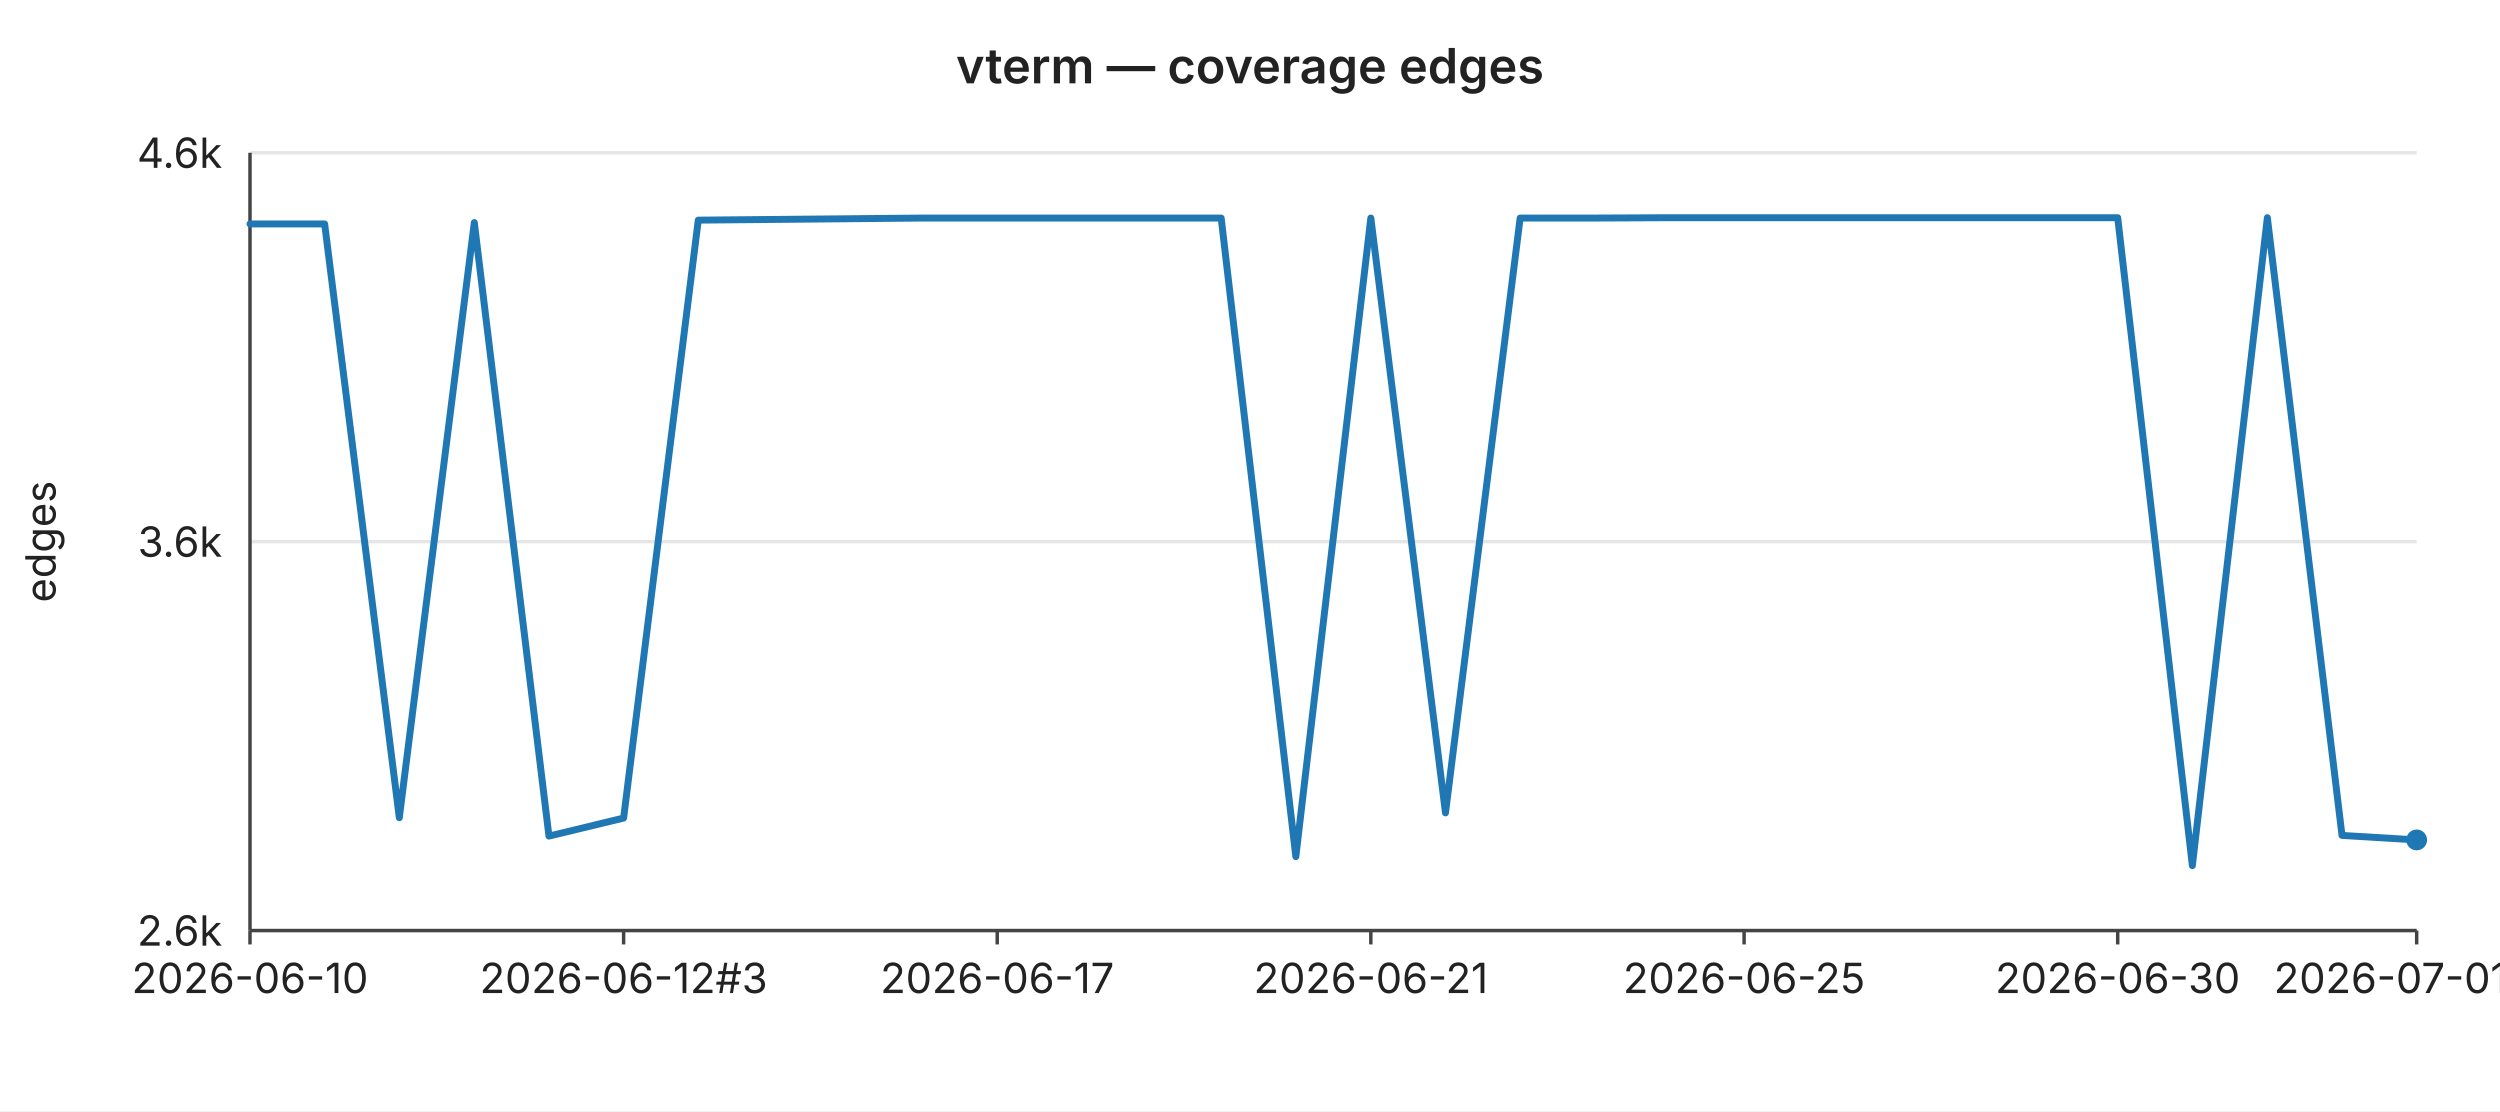
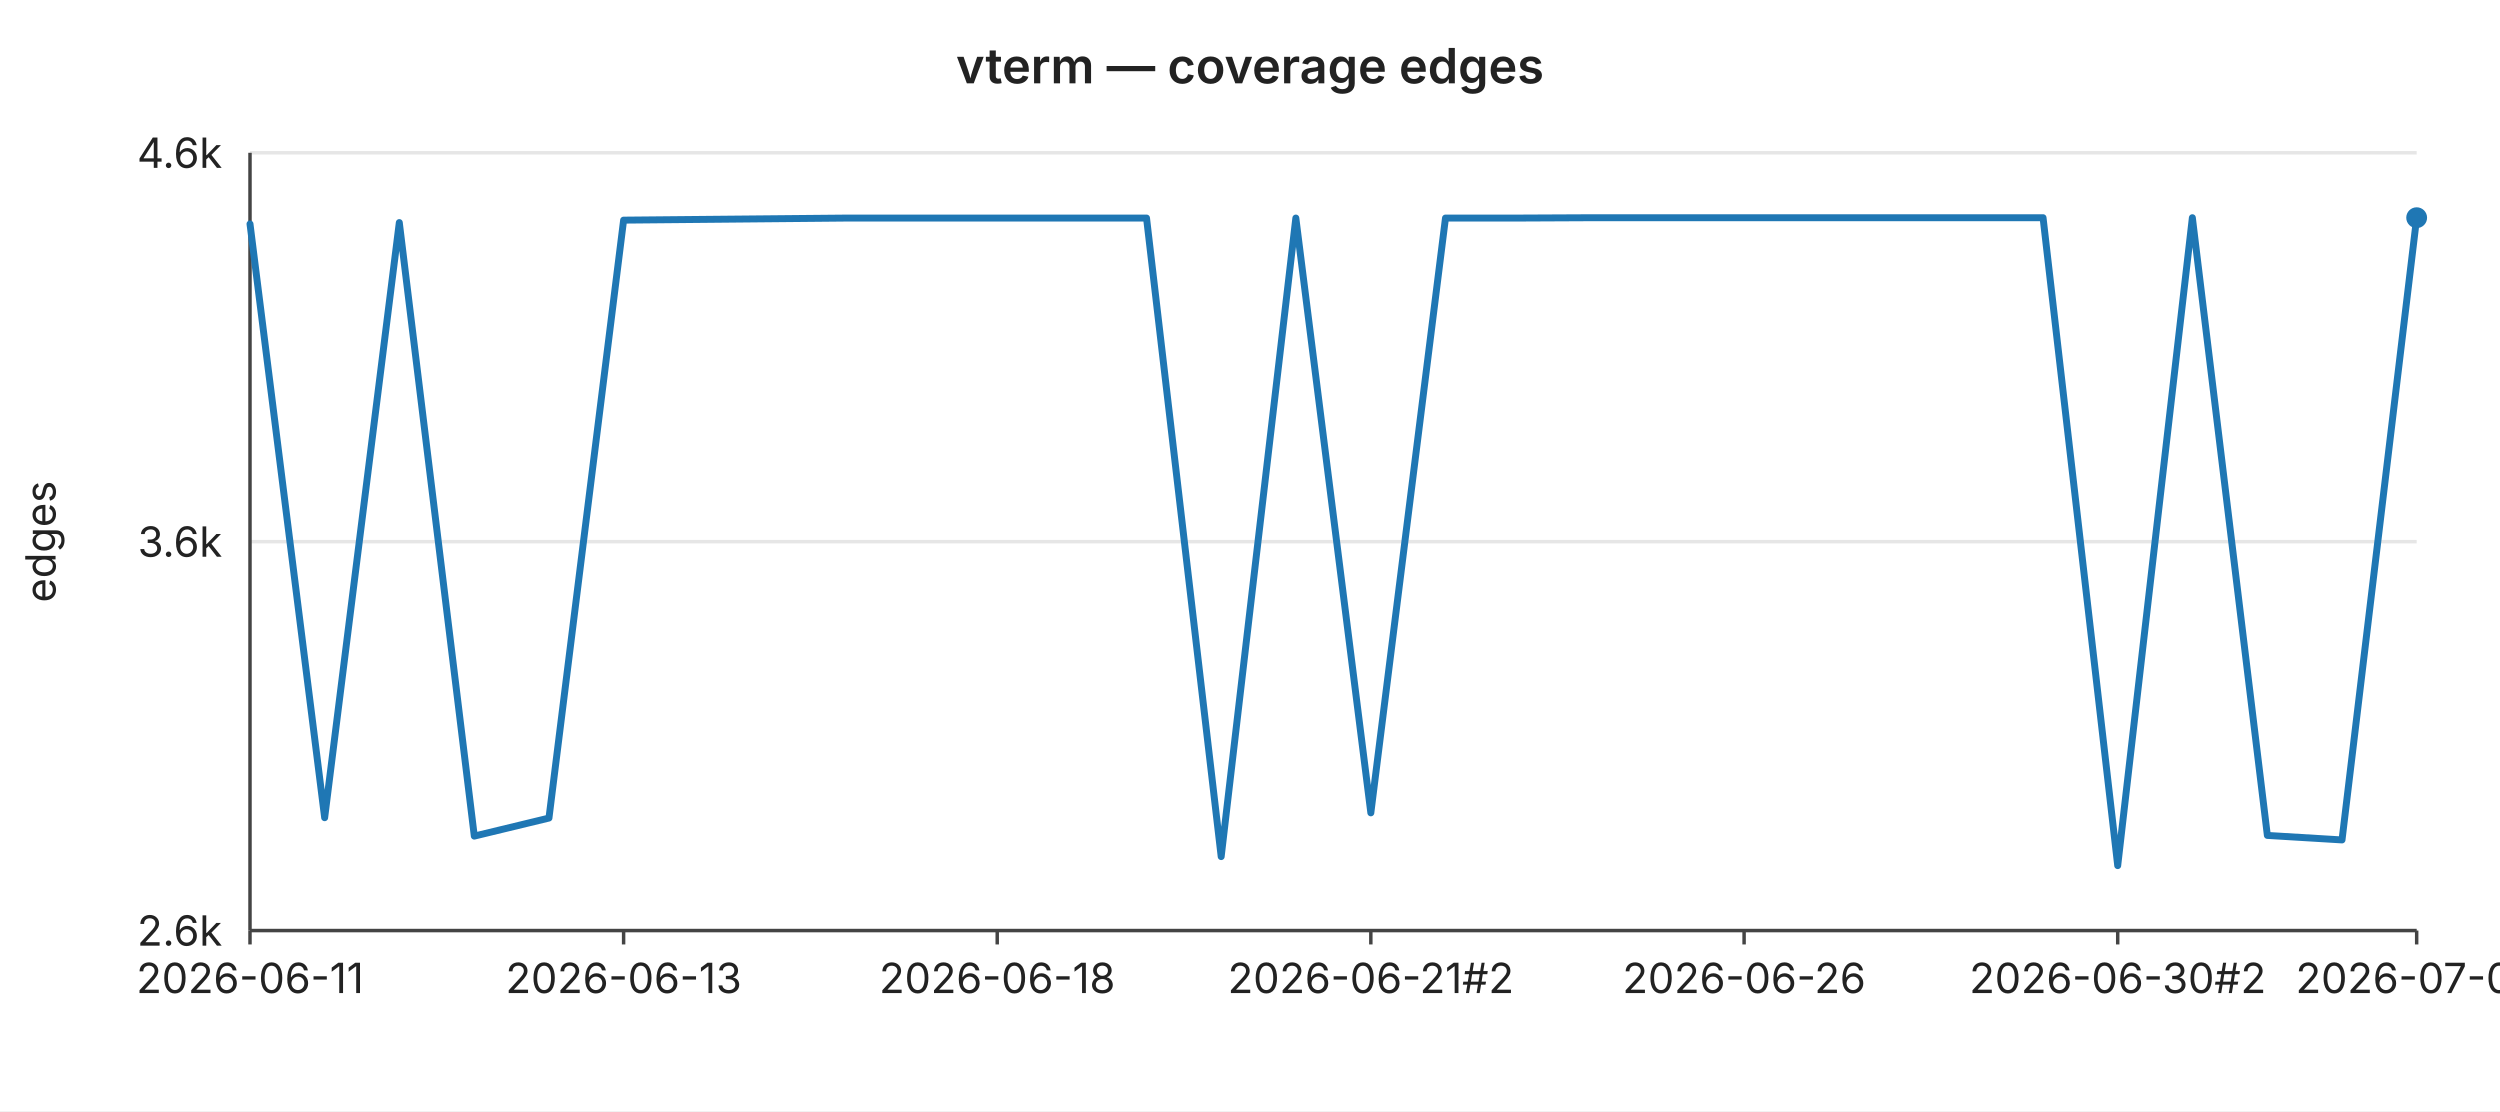
<svg xmlns="http://www.w3.org/2000/svg" width="720" height="320" viewBox="0 0 720 320" font-family="-apple-system,BlinkMacSystemFont,Segoe UI,sans-serif" font-size="12">
  <rect width="720" height="320" fill="#ffffff" />
  <text x="360" y="24" text-anchor="middle" font-size="14" font-weight="600" fill="#222">vterm — coverage edges</text>
  <line x1="72" y1="44.0" x2="696" y2="44.0" stroke="#e6e6e6" stroke-width="1" />
  <text x="64" y="44.0" text-anchor="end" dominant-baseline="middle" fill="#222">4.6k</text>
  <line x1="72" y1="156.0" x2="696" y2="156.0" stroke="#e6e6e6" stroke-width="1" />
  <text x="64" y="156.0" text-anchor="end" dominant-baseline="middle" fill="#222">3.6k</text>
  <line x1="72" y1="268.0" x2="696" y2="268.0" stroke="#e6e6e6" stroke-width="1" />
  <text x="64" y="268.0" text-anchor="end" dominant-baseline="middle" fill="#222">2.6k</text>
  <text x="16" y="156" text-anchor="middle" fill="#222" transform="rotate(-90 16 156)">edges</text>
  <line x1="72" y1="44" x2="72" y2="268" stroke="#444" stroke-width="1" />
  <line x1="72" y1="268" x2="696" y2="268" stroke="#444" stroke-width="1" />
  <line x1="72.0" y1="268" x2="72.0" y2="272" stroke="#444" stroke-width="1" />
-   <text x="72.0" y="286" text-anchor="middle" fill="#222">2026-06-10</text>
+   <text x="72.0" y="286" text-anchor="middle" fill="#222">2026-06-11</text>
  <line x1="179.6" y1="268" x2="179.6" y2="272" stroke="#444" stroke-width="1" />
-   <text x="179.6" y="286" text-anchor="middle" fill="#222">2026-06-12#3</text>
+   <text x="179.6" y="286" text-anchor="middle" fill="#222">2026-06-13</text>
  <line x1="287.2" y1="268" x2="287.2" y2="272" stroke="#444" stroke-width="1" />
-   <text x="287.2" y="286" text-anchor="middle" fill="#222">2026-06-17</text>
+   <text x="287.2" y="286" text-anchor="middle" fill="#222">2026-06-18</text>
  <line x1="394.8" y1="268" x2="394.8" y2="272" stroke="#444" stroke-width="1" />
-   <text x="394.8" y="286" text-anchor="middle" fill="#222">2026-06-21</text>
+   <text x="394.8" y="286" text-anchor="middle" fill="#222">2026-06-21#2</text>
  <line x1="502.3" y1="268" x2="502.3" y2="272" stroke="#444" stroke-width="1" />
-   <text x="502.3" y="286" text-anchor="middle" fill="#222">2026-06-25</text>
+   <text x="502.3" y="286" text-anchor="middle" fill="#222">2026-06-26</text>
  <line x1="609.9" y1="268" x2="609.9" y2="272" stroke="#444" stroke-width="1" />
-   <text x="609.9" y="286" text-anchor="middle" fill="#222">2026-06-30</text>
+   <text x="609.9" y="286" text-anchor="middle" fill="#222">2026-06-30#2</text>
  <line x1="696.0" y1="268" x2="696.0" y2="272" stroke="#444" stroke-width="1" />
-   <text x="696.0" y="286" text-anchor="middle" fill="#222">2026-07-01#3</text>
-   <polyline fill="none" stroke="#1f77b4" stroke-width="2" stroke-linejoin="round" stroke-linecap="round" points="72.0,64.5 93.5,64.5 115.0,235.5 136.6,64.1 158.1,240.8 179.6,235.6 201.1,63.4 222.6,63.2 244.1,63.0 265.7,62.8 287.2,62.8 308.7,62.8 330.2,62.8 351.7,62.8 373.2,246.7 394.8,62.8 416.3,234.1 437.8,62.8 459.3,62.8 480.8,62.7 502.3,62.7 523.9,62.7 545.4,62.7 566.9,62.7 588.4,62.7 609.9,62.7 631.4,249.3 653.0,62.7 674.5,240.6 696.0,241.9" />
-   <circle cx="696.0" cy="241.9" r="3" fill="#1f77b4" />
+   <text x="696.0" y="286" text-anchor="middle" fill="#222">2026-07-02</text>
+   <polyline fill="none" stroke="#1f77b4" stroke-width="2" stroke-linejoin="round" stroke-linecap="round" points="72.0,64.5 93.5,235.5 115.0,64.1 136.6,240.8 158.1,235.6 179.6,63.4 201.1,63.2 222.6,63.0 244.1,62.8 265.7,62.8 287.2,62.8 308.7,62.8 330.2,62.8 351.7,246.7 373.2,62.8 394.8,234.1 416.3,62.8 437.8,62.8 459.3,62.7 480.8,62.7 502.3,62.7 523.9,62.7 545.4,62.7 566.9,62.7 588.4,62.7 609.9,249.3 631.4,62.7 653.0,240.6 674.5,241.9 696.0,62.7" />
+   <circle cx="696.0" cy="62.7" r="3" fill="#1f77b4" />
</svg>
